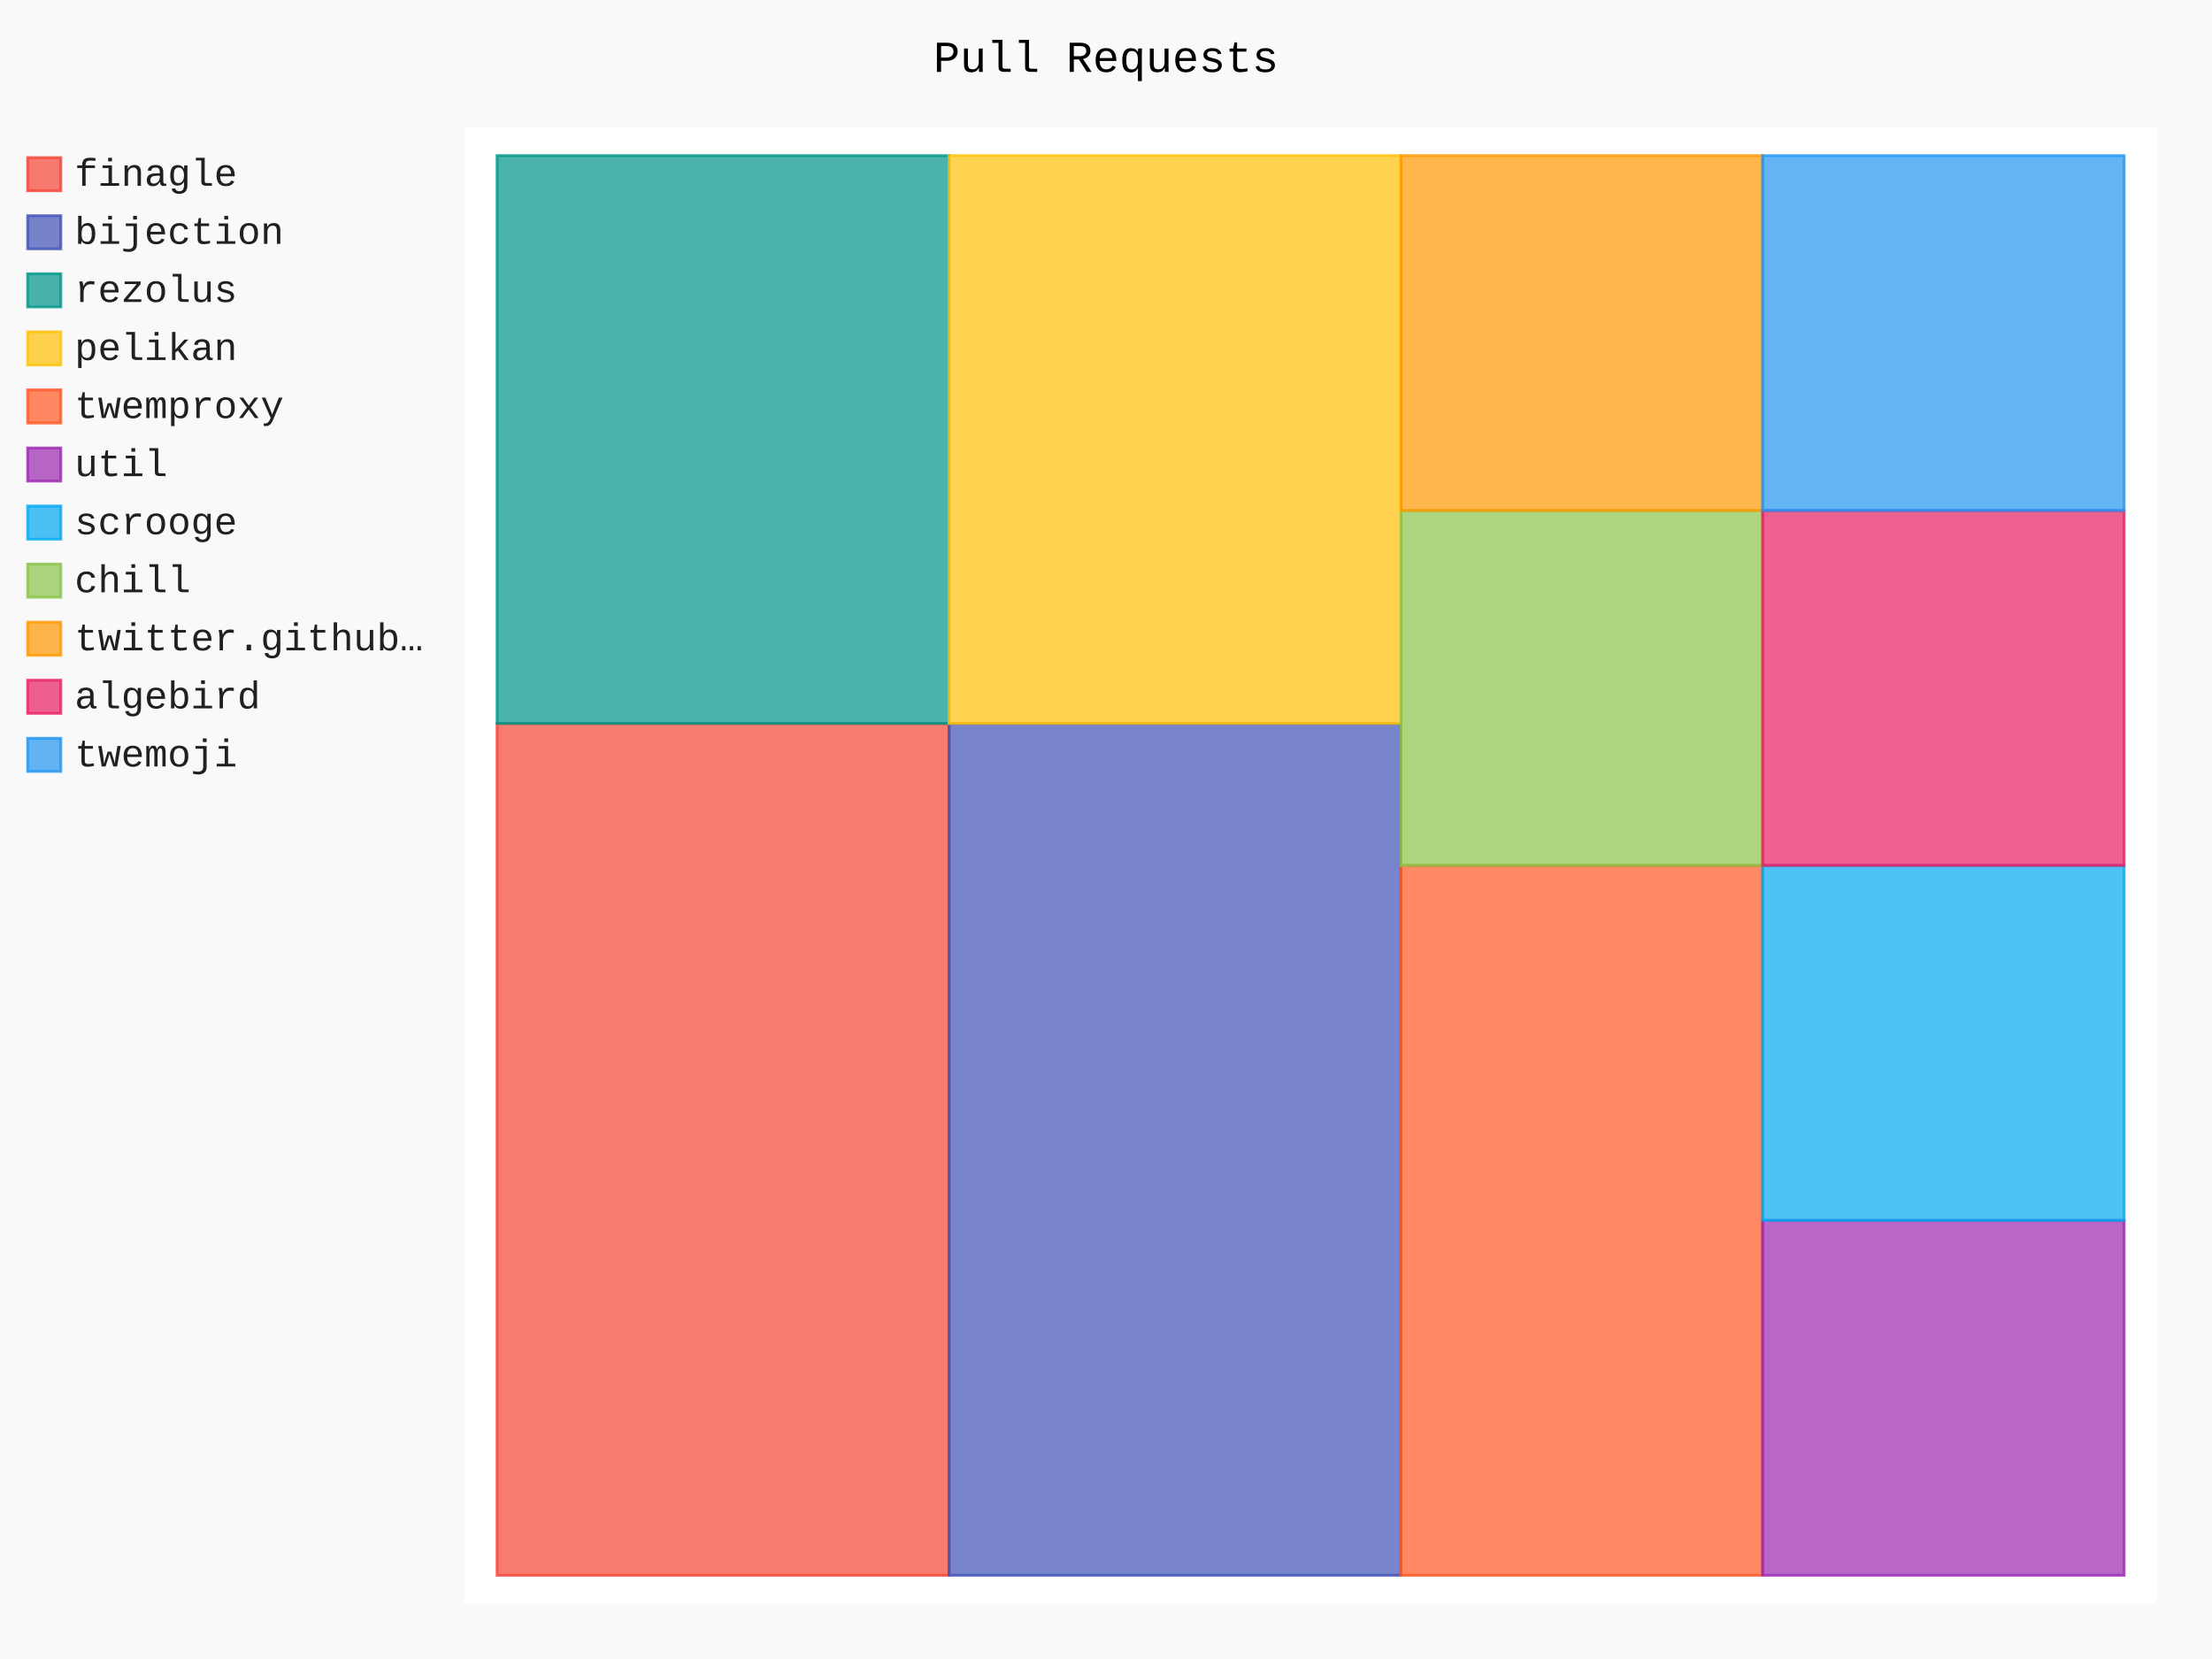
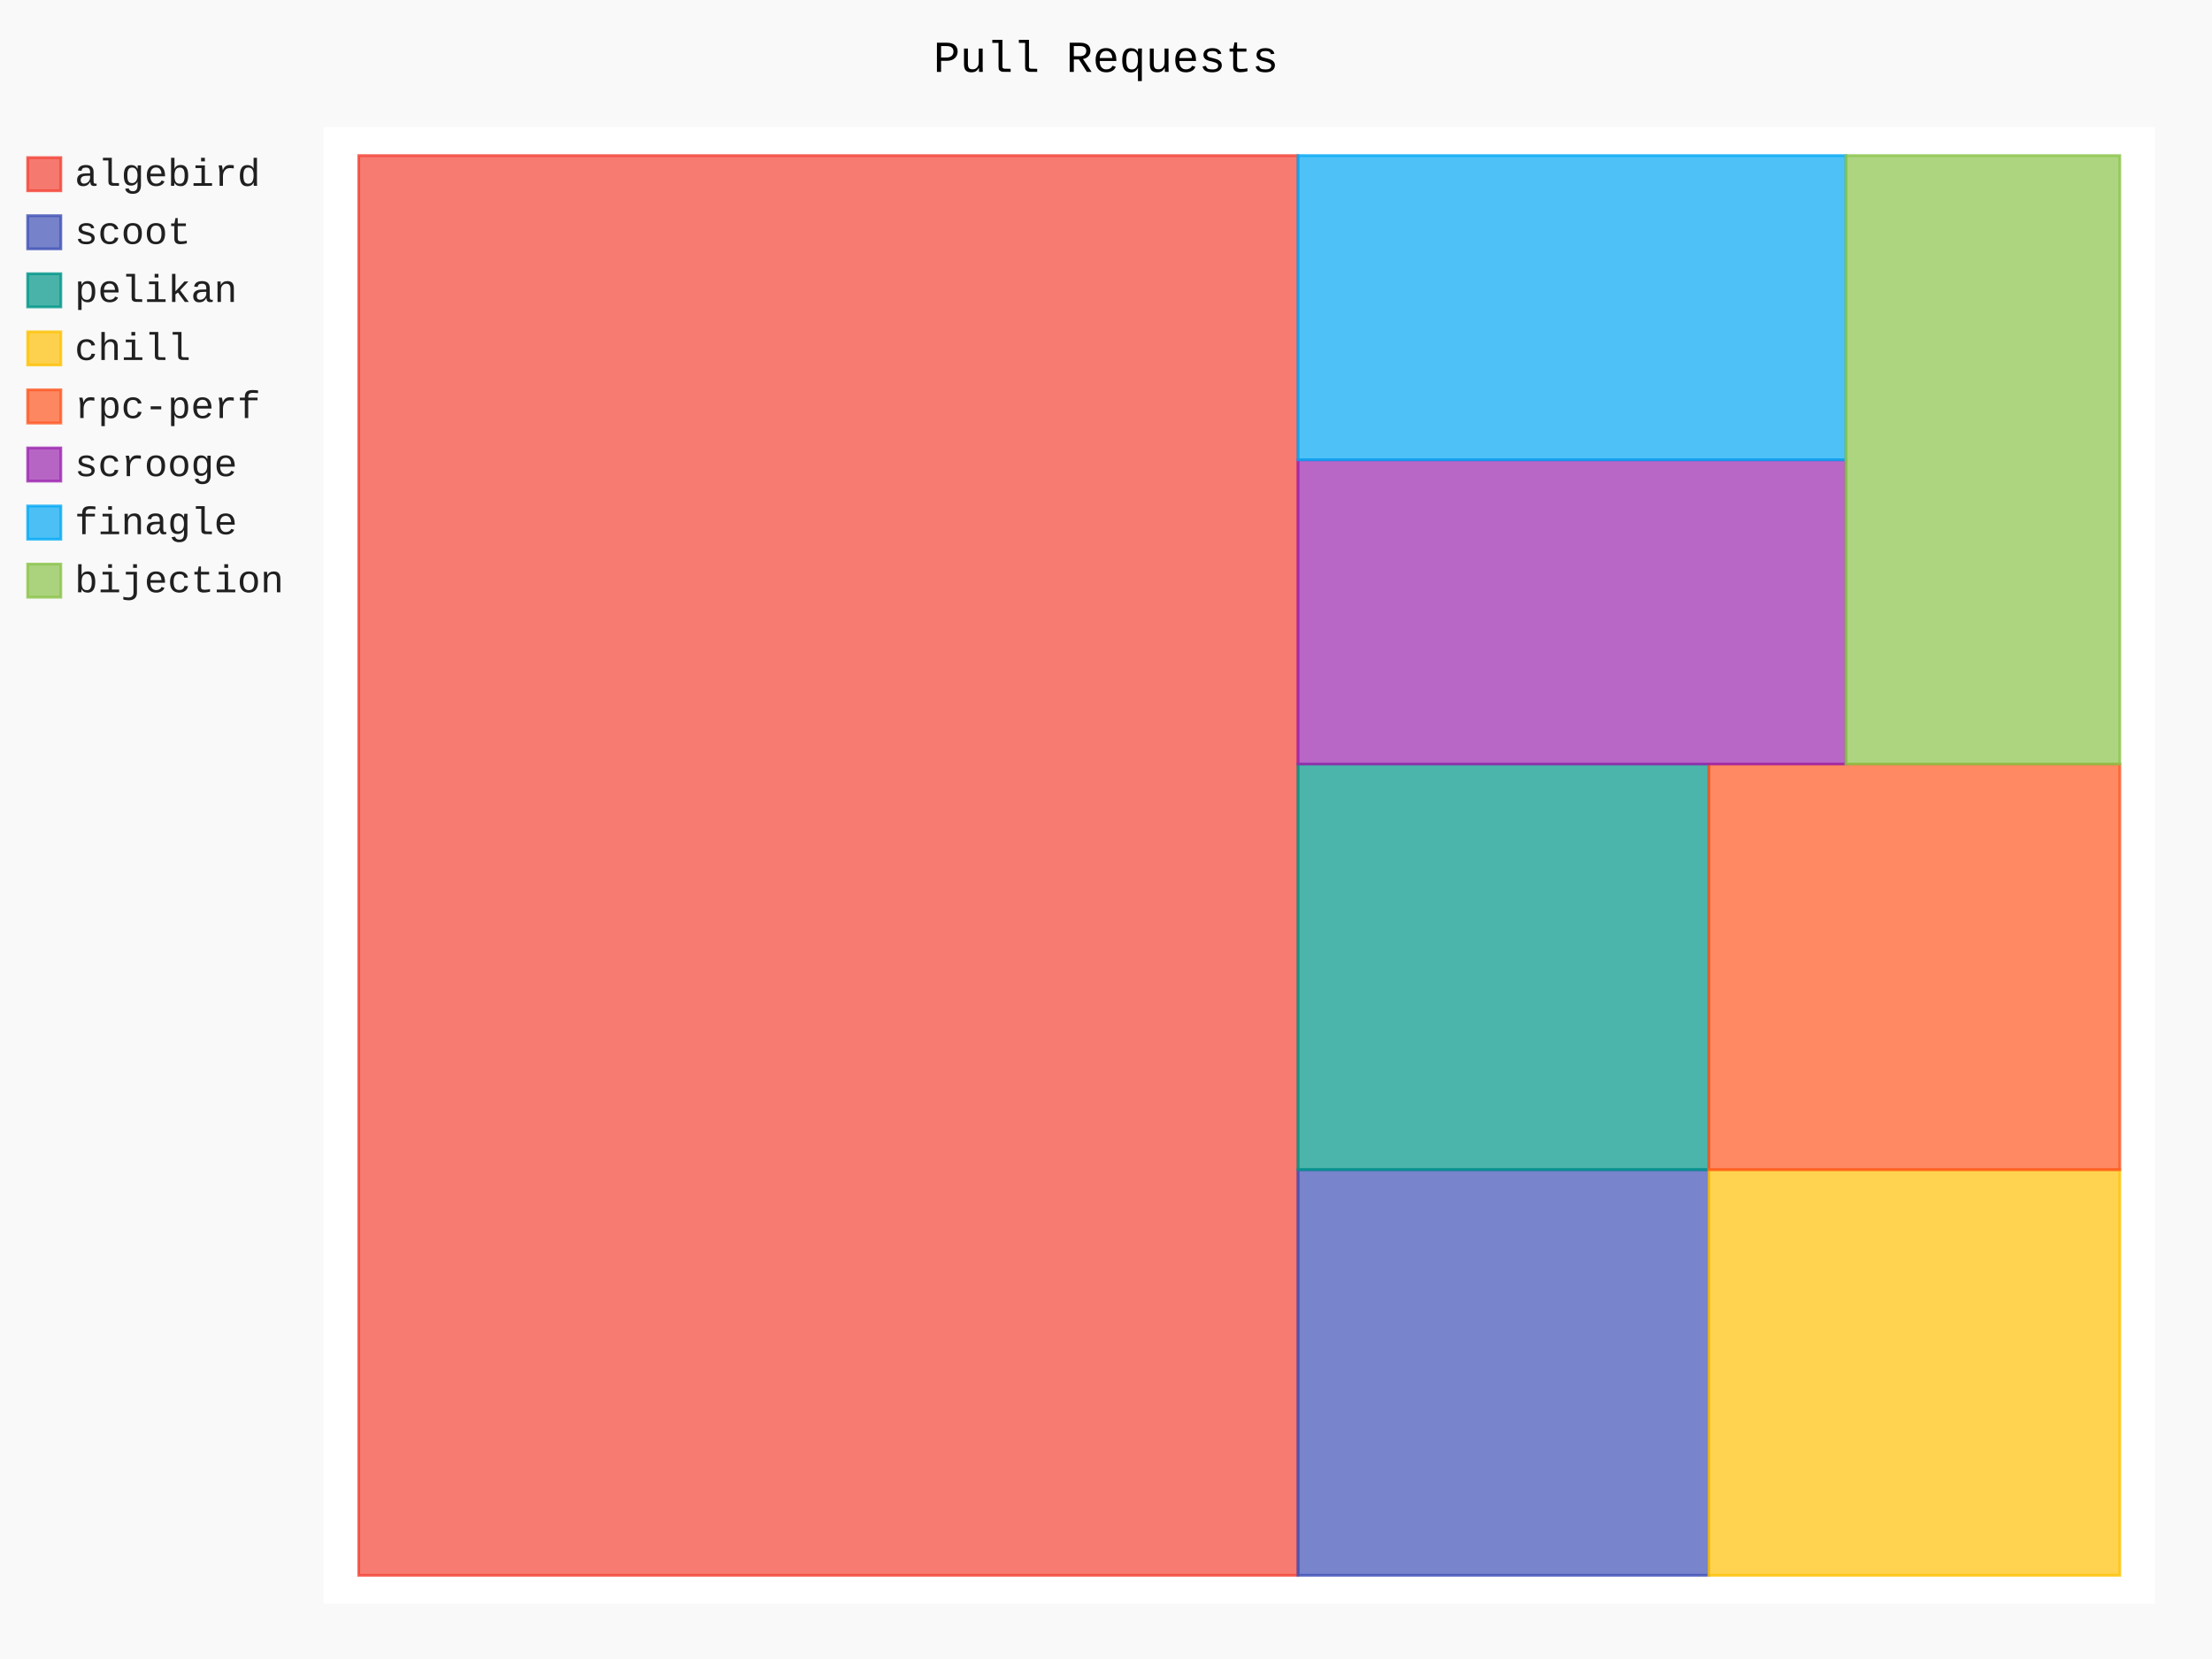
- <svg xmlns="http://www.w3.org/2000/svg" id="chart-94ba4160-e90d-44c0-9982-ff742cf03c05" class="pygal-chart" viewBox="0 0 800 600">
+ <svg xmlns="http://www.w3.org/2000/svg" id="chart-311038b3-b2b3-4fe7-890a-9a54b17d38a8" class="pygal-chart" viewBox="0 0 800 600">
  <defs>
-     <style type="text/css">#chart-94ba4160-e90d-44c0-9982-ff742cf03c05{-webkit-user-select:none;-webkit-font-smoothing:antialiased;font-family:Consolas,"Liberation Mono",Menlo,Courier,monospace}#chart-94ba4160-e90d-44c0-9982-ff742cf03c05 .title{font-family:Consolas,"Liberation Mono",Menlo,Courier,monospace;font-size:16px}#chart-94ba4160-e90d-44c0-9982-ff742cf03c05 .legends .legend text{font-family:Consolas,"Liberation Mono",Menlo,Courier,monospace;font-size:14px}#chart-94ba4160-e90d-44c0-9982-ff742cf03c05 .axis text{font-family:Consolas,"Liberation Mono",Menlo,Courier,monospace;font-size:10px}#chart-94ba4160-e90d-44c0-9982-ff742cf03c05 .axis text.major{font-family:Consolas,"Liberation Mono",Menlo,Courier,monospace;font-size:10px}#chart-94ba4160-e90d-44c0-9982-ff742cf03c05 .text-overlay text.value{font-family:Consolas,"Liberation Mono",Menlo,Courier,monospace;font-size:16px}#chart-94ba4160-e90d-44c0-9982-ff742cf03c05 .text-overlay text.label{font-family:Consolas,"Liberation Mono",Menlo,Courier,monospace;font-size:10px}#chart-94ba4160-e90d-44c0-9982-ff742cf03c05 .tooltip{font-family:Consolas,"Liberation Mono",Menlo,Courier,monospace;font-size:14px}#chart-94ba4160-e90d-44c0-9982-ff742cf03c05 text.no_data{font-family:Consolas,"Liberation Mono",Menlo,Courier,monospace;font-size:64px}
- #chart-94ba4160-e90d-44c0-9982-ff742cf03c05{background-color:rgba(249,249,249,1)}#chart-94ba4160-e90d-44c0-9982-ff742cf03c05 path,#chart-94ba4160-e90d-44c0-9982-ff742cf03c05 line,#chart-94ba4160-e90d-44c0-9982-ff742cf03c05 rect,#chart-94ba4160-e90d-44c0-9982-ff742cf03c05 circle{-webkit-transition:150ms;-moz-transition:150ms;transition:150ms}#chart-94ba4160-e90d-44c0-9982-ff742cf03c05 .graph &gt; .background{fill:rgba(249,249,249,1)}#chart-94ba4160-e90d-44c0-9982-ff742cf03c05 .plot &gt; .background{fill:rgba(255,255,255,1)}#chart-94ba4160-e90d-44c0-9982-ff742cf03c05 .graph{fill:rgba(0,0,0,.87)}#chart-94ba4160-e90d-44c0-9982-ff742cf03c05 text.no_data{fill:rgba(0,0,0,1)}#chart-94ba4160-e90d-44c0-9982-ff742cf03c05 .title{fill:rgba(0,0,0,1)}#chart-94ba4160-e90d-44c0-9982-ff742cf03c05 .legends .legend text{fill:rgba(0,0,0,.87)}#chart-94ba4160-e90d-44c0-9982-ff742cf03c05 .legends .legend:hover text{fill:rgba(0,0,0,1)}#chart-94ba4160-e90d-44c0-9982-ff742cf03c05 .axis .line{stroke:rgba(0,0,0,1)}#chart-94ba4160-e90d-44c0-9982-ff742cf03c05 .axis .guide.line{stroke:rgba(0,0,0,.54)}#chart-94ba4160-e90d-44c0-9982-ff742cf03c05 .axis .major.line{stroke:rgba(0,0,0,.87)}#chart-94ba4160-e90d-44c0-9982-ff742cf03c05 .axis text.major{fill:rgba(0,0,0,1)}#chart-94ba4160-e90d-44c0-9982-ff742cf03c05 .axis.y .guides:hover .guide.line,#chart-94ba4160-e90d-44c0-9982-ff742cf03c05 .line-graph .axis.x .guides:hover .guide.line,#chart-94ba4160-e90d-44c0-9982-ff742cf03c05 .stackedline-graph .axis.x .guides:hover .guide.line,#chart-94ba4160-e90d-44c0-9982-ff742cf03c05 .xy-graph .axis.x .guides:hover .guide.line{stroke:rgba(0,0,0,1)}#chart-94ba4160-e90d-44c0-9982-ff742cf03c05 .axis .guides:hover text{fill:rgba(0,0,0,1)}#chart-94ba4160-e90d-44c0-9982-ff742cf03c05 .reactive{fill-opacity:.7;stroke-opacity:.8}#chart-94ba4160-e90d-44c0-9982-ff742cf03c05 .ci{stroke:rgba(0,0,0,.87)}#chart-94ba4160-e90d-44c0-9982-ff742cf03c05 .reactive.active,#chart-94ba4160-e90d-44c0-9982-ff742cf03c05 .active .reactive{fill-opacity:.8;stroke-opacity:.9;stroke-width:4}#chart-94ba4160-e90d-44c0-9982-ff742cf03c05 .ci .reactive.active{stroke-width:1.5}#chart-94ba4160-e90d-44c0-9982-ff742cf03c05 .series text{fill:rgba(0,0,0,1)}#chart-94ba4160-e90d-44c0-9982-ff742cf03c05 .tooltip rect{fill:rgba(255,255,255,1);stroke:rgba(0,0,0,1);-webkit-transition:opacity 150ms;-moz-transition:opacity 150ms;transition:opacity 150ms}#chart-94ba4160-e90d-44c0-9982-ff742cf03c05 .tooltip .label{fill:rgba(0,0,0,.87)}#chart-94ba4160-e90d-44c0-9982-ff742cf03c05 .tooltip .label{fill:rgba(0,0,0,.87)}#chart-94ba4160-e90d-44c0-9982-ff742cf03c05 .tooltip .legend{font-size:.8em;fill:rgba(0,0,0,.54)}#chart-94ba4160-e90d-44c0-9982-ff742cf03c05 .tooltip .x_label{font-size:.6em;fill:rgba(0,0,0,1)}#chart-94ba4160-e90d-44c0-9982-ff742cf03c05 .tooltip .xlink{font-size:.5em;text-decoration:underline}#chart-94ba4160-e90d-44c0-9982-ff742cf03c05 .tooltip .value{font-size:1.5em}#chart-94ba4160-e90d-44c0-9982-ff742cf03c05 .bound{font-size:.5em}#chart-94ba4160-e90d-44c0-9982-ff742cf03c05 .max-value{font-size:.75em;fill:rgba(0,0,0,.54)}#chart-94ba4160-e90d-44c0-9982-ff742cf03c05 .map-element{fill:rgba(255,255,255,1);stroke:rgba(0,0,0,.54) !important}#chart-94ba4160-e90d-44c0-9982-ff742cf03c05 .map-element .reactive{fill-opacity:inherit;stroke-opacity:inherit}#chart-94ba4160-e90d-44c0-9982-ff742cf03c05 .color-0,#chart-94ba4160-e90d-44c0-9982-ff742cf03c05 .color-0 a:visited{stroke:#F44336;fill:#F44336}#chart-94ba4160-e90d-44c0-9982-ff742cf03c05 .color-1,#chart-94ba4160-e90d-44c0-9982-ff742cf03c05 .color-1 a:visited{stroke:#3F51B5;fill:#3F51B5}#chart-94ba4160-e90d-44c0-9982-ff742cf03c05 .color-2,#chart-94ba4160-e90d-44c0-9982-ff742cf03c05 .color-2 a:visited{stroke:#009688;fill:#009688}#chart-94ba4160-e90d-44c0-9982-ff742cf03c05 .color-3,#chart-94ba4160-e90d-44c0-9982-ff742cf03c05 .color-3 a:visited{stroke:#FFC107;fill:#FFC107}#chart-94ba4160-e90d-44c0-9982-ff742cf03c05 .color-4,#chart-94ba4160-e90d-44c0-9982-ff742cf03c05 .color-4 a:visited{stroke:#FF5722;fill:#FF5722}#chart-94ba4160-e90d-44c0-9982-ff742cf03c05 .color-5,#chart-94ba4160-e90d-44c0-9982-ff742cf03c05 .color-5 a:visited{stroke:#9C27B0;fill:#9C27B0}#chart-94ba4160-e90d-44c0-9982-ff742cf03c05 .color-6,#chart-94ba4160-e90d-44c0-9982-ff742cf03c05 .color-6 a:visited{stroke:#03A9F4;fill:#03A9F4}#chart-94ba4160-e90d-44c0-9982-ff742cf03c05 .color-7,#chart-94ba4160-e90d-44c0-9982-ff742cf03c05 .color-7 a:visited{stroke:#8BC34A;fill:#8BC34A}#chart-94ba4160-e90d-44c0-9982-ff742cf03c05 .color-8,#chart-94ba4160-e90d-44c0-9982-ff742cf03c05 .color-8 a:visited{stroke:#FF9800;fill:#FF9800}#chart-94ba4160-e90d-44c0-9982-ff742cf03c05 .color-9,#chart-94ba4160-e90d-44c0-9982-ff742cf03c05 .color-9 a:visited{stroke:#E91E63;fill:#E91E63}#chart-94ba4160-e90d-44c0-9982-ff742cf03c05 .color-10,#chart-94ba4160-e90d-44c0-9982-ff742cf03c05 .color-10 a:visited{stroke:#2196F3;fill:#2196F3}#chart-94ba4160-e90d-44c0-9982-ff742cf03c05 .text-overlay .color-0 text{fill:black}#chart-94ba4160-e90d-44c0-9982-ff742cf03c05 .text-overlay .color-1 text{fill:black}#chart-94ba4160-e90d-44c0-9982-ff742cf03c05 .text-overlay .color-2 text{fill:black}#chart-94ba4160-e90d-44c0-9982-ff742cf03c05 .text-overlay .color-3 text{fill:black}#chart-94ba4160-e90d-44c0-9982-ff742cf03c05 .text-overlay .color-4 text{fill:black}#chart-94ba4160-e90d-44c0-9982-ff742cf03c05 .text-overlay .color-5 text{fill:black}#chart-94ba4160-e90d-44c0-9982-ff742cf03c05 .text-overlay .color-6 text{fill:black}#chart-94ba4160-e90d-44c0-9982-ff742cf03c05 .text-overlay .color-7 text{fill:black}#chart-94ba4160-e90d-44c0-9982-ff742cf03c05 .text-overlay .color-8 text{fill:black}#chart-94ba4160-e90d-44c0-9982-ff742cf03c05 .text-overlay .color-9 text{fill:black}#chart-94ba4160-e90d-44c0-9982-ff742cf03c05 .text-overlay .color-10 text{fill:black}
- #chart-94ba4160-e90d-44c0-9982-ff742cf03c05 text.no_data{text-anchor:middle}#chart-94ba4160-e90d-44c0-9982-ff742cf03c05 .guide.line{fill:none}#chart-94ba4160-e90d-44c0-9982-ff742cf03c05 .centered{text-anchor:middle}#chart-94ba4160-e90d-44c0-9982-ff742cf03c05 .title{text-anchor:middle}#chart-94ba4160-e90d-44c0-9982-ff742cf03c05 .legends .legend text{fill-opacity:1}#chart-94ba4160-e90d-44c0-9982-ff742cf03c05 .axis.x text{text-anchor:middle}#chart-94ba4160-e90d-44c0-9982-ff742cf03c05 .axis.x:not(.web) text[transform]{text-anchor:start}#chart-94ba4160-e90d-44c0-9982-ff742cf03c05 .axis.x:not(.web) text[transform].backwards{text-anchor:end}#chart-94ba4160-e90d-44c0-9982-ff742cf03c05 .axis.y text{text-anchor:end}#chart-94ba4160-e90d-44c0-9982-ff742cf03c05 .axis.y text[transform].backwards{text-anchor:start}#chart-94ba4160-e90d-44c0-9982-ff742cf03c05 .axis.y2 text{text-anchor:start}#chart-94ba4160-e90d-44c0-9982-ff742cf03c05 .axis.y2 text[transform].backwards{text-anchor:end}#chart-94ba4160-e90d-44c0-9982-ff742cf03c05 .axis .guide.line{stroke-dasharray:4,4}#chart-94ba4160-e90d-44c0-9982-ff742cf03c05 .axis .major.guide.line{stroke-dasharray:6,6}#chart-94ba4160-e90d-44c0-9982-ff742cf03c05 .horizontal .axis.y .guide.line,#chart-94ba4160-e90d-44c0-9982-ff742cf03c05 .horizontal .axis.y2 .guide.line,#chart-94ba4160-e90d-44c0-9982-ff742cf03c05 .vertical .axis.x .guide.line{opacity:0}#chart-94ba4160-e90d-44c0-9982-ff742cf03c05 .horizontal .axis.always_show .guide.line,#chart-94ba4160-e90d-44c0-9982-ff742cf03c05 .vertical .axis.always_show .guide.line{opacity:1 !important}#chart-94ba4160-e90d-44c0-9982-ff742cf03c05 .axis.y .guides:hover .guide.line,#chart-94ba4160-e90d-44c0-9982-ff742cf03c05 .axis.y2 .guides:hover .guide.line,#chart-94ba4160-e90d-44c0-9982-ff742cf03c05 .axis.x .guides:hover .guide.line{opacity:1}#chart-94ba4160-e90d-44c0-9982-ff742cf03c05 .axis .guides:hover text{opacity:1}#chart-94ba4160-e90d-44c0-9982-ff742cf03c05 .nofill{fill:none}#chart-94ba4160-e90d-44c0-9982-ff742cf03c05 .subtle-fill{fill-opacity:.2}#chart-94ba4160-e90d-44c0-9982-ff742cf03c05 .dot{stroke-width:1px;fill-opacity:1}#chart-94ba4160-e90d-44c0-9982-ff742cf03c05 .dot.active{stroke-width:5px}#chart-94ba4160-e90d-44c0-9982-ff742cf03c05 .dot.negative{fill:transparent}#chart-94ba4160-e90d-44c0-9982-ff742cf03c05 text,#chart-94ba4160-e90d-44c0-9982-ff742cf03c05 tspan{stroke:none !important}#chart-94ba4160-e90d-44c0-9982-ff742cf03c05 .series text.active{opacity:1}#chart-94ba4160-e90d-44c0-9982-ff742cf03c05 .tooltip rect{fill-opacity:.95;stroke-width:.5}#chart-94ba4160-e90d-44c0-9982-ff742cf03c05 .tooltip text{fill-opacity:1}#chart-94ba4160-e90d-44c0-9982-ff742cf03c05 .showable{visibility:hidden}#chart-94ba4160-e90d-44c0-9982-ff742cf03c05 .showable.shown{visibility:visible}#chart-94ba4160-e90d-44c0-9982-ff742cf03c05 .gauge-background{fill:rgba(229,229,229,1);stroke:none}#chart-94ba4160-e90d-44c0-9982-ff742cf03c05 .bg-lines{stroke:rgba(249,249,249,1);stroke-width:2px}</style>
+     <style type="text/css">#chart-311038b3-b2b3-4fe7-890a-9a54b17d38a8{-webkit-user-select:none;-webkit-font-smoothing:antialiased;font-family:Consolas,"Liberation Mono",Menlo,Courier,monospace}#chart-311038b3-b2b3-4fe7-890a-9a54b17d38a8 .title{font-family:Consolas,"Liberation Mono",Menlo,Courier,monospace;font-size:16px}#chart-311038b3-b2b3-4fe7-890a-9a54b17d38a8 .legends .legend text{font-family:Consolas,"Liberation Mono",Menlo,Courier,monospace;font-size:14px}#chart-311038b3-b2b3-4fe7-890a-9a54b17d38a8 .axis text{font-family:Consolas,"Liberation Mono",Menlo,Courier,monospace;font-size:10px}#chart-311038b3-b2b3-4fe7-890a-9a54b17d38a8 .axis text.major{font-family:Consolas,"Liberation Mono",Menlo,Courier,monospace;font-size:10px}#chart-311038b3-b2b3-4fe7-890a-9a54b17d38a8 .text-overlay text.value{font-family:Consolas,"Liberation Mono",Menlo,Courier,monospace;font-size:16px}#chart-311038b3-b2b3-4fe7-890a-9a54b17d38a8 .text-overlay text.label{font-family:Consolas,"Liberation Mono",Menlo,Courier,monospace;font-size:10px}#chart-311038b3-b2b3-4fe7-890a-9a54b17d38a8 .tooltip{font-family:Consolas,"Liberation Mono",Menlo,Courier,monospace;font-size:14px}#chart-311038b3-b2b3-4fe7-890a-9a54b17d38a8 text.no_data{font-family:Consolas,"Liberation Mono",Menlo,Courier,monospace;font-size:64px}
+ #chart-311038b3-b2b3-4fe7-890a-9a54b17d38a8{background-color:rgba(249,249,249,1)}#chart-311038b3-b2b3-4fe7-890a-9a54b17d38a8 path,#chart-311038b3-b2b3-4fe7-890a-9a54b17d38a8 line,#chart-311038b3-b2b3-4fe7-890a-9a54b17d38a8 rect,#chart-311038b3-b2b3-4fe7-890a-9a54b17d38a8 circle{-webkit-transition:150ms;-moz-transition:150ms;transition:150ms}#chart-311038b3-b2b3-4fe7-890a-9a54b17d38a8 .graph &gt; .background{fill:rgba(249,249,249,1)}#chart-311038b3-b2b3-4fe7-890a-9a54b17d38a8 .plot &gt; .background{fill:rgba(255,255,255,1)}#chart-311038b3-b2b3-4fe7-890a-9a54b17d38a8 .graph{fill:rgba(0,0,0,.87)}#chart-311038b3-b2b3-4fe7-890a-9a54b17d38a8 text.no_data{fill:rgba(0,0,0,1)}#chart-311038b3-b2b3-4fe7-890a-9a54b17d38a8 .title{fill:rgba(0,0,0,1)}#chart-311038b3-b2b3-4fe7-890a-9a54b17d38a8 .legends .legend text{fill:rgba(0,0,0,.87)}#chart-311038b3-b2b3-4fe7-890a-9a54b17d38a8 .legends .legend:hover text{fill:rgba(0,0,0,1)}#chart-311038b3-b2b3-4fe7-890a-9a54b17d38a8 .axis .line{stroke:rgba(0,0,0,1)}#chart-311038b3-b2b3-4fe7-890a-9a54b17d38a8 .axis .guide.line{stroke:rgba(0,0,0,.54)}#chart-311038b3-b2b3-4fe7-890a-9a54b17d38a8 .axis .major.line{stroke:rgba(0,0,0,.87)}#chart-311038b3-b2b3-4fe7-890a-9a54b17d38a8 .axis text.major{fill:rgba(0,0,0,1)}#chart-311038b3-b2b3-4fe7-890a-9a54b17d38a8 .axis.y .guides:hover .guide.line,#chart-311038b3-b2b3-4fe7-890a-9a54b17d38a8 .line-graph .axis.x .guides:hover .guide.line,#chart-311038b3-b2b3-4fe7-890a-9a54b17d38a8 .stackedline-graph .axis.x .guides:hover .guide.line,#chart-311038b3-b2b3-4fe7-890a-9a54b17d38a8 .xy-graph .axis.x .guides:hover .guide.line{stroke:rgba(0,0,0,1)}#chart-311038b3-b2b3-4fe7-890a-9a54b17d38a8 .axis .guides:hover text{fill:rgba(0,0,0,1)}#chart-311038b3-b2b3-4fe7-890a-9a54b17d38a8 .reactive{fill-opacity:.7;stroke-opacity:.8}#chart-311038b3-b2b3-4fe7-890a-9a54b17d38a8 .ci{stroke:rgba(0,0,0,.87)}#chart-311038b3-b2b3-4fe7-890a-9a54b17d38a8 .reactive.active,#chart-311038b3-b2b3-4fe7-890a-9a54b17d38a8 .active .reactive{fill-opacity:.8;stroke-opacity:.9;stroke-width:4}#chart-311038b3-b2b3-4fe7-890a-9a54b17d38a8 .ci .reactive.active{stroke-width:1.5}#chart-311038b3-b2b3-4fe7-890a-9a54b17d38a8 .series text{fill:rgba(0,0,0,1)}#chart-311038b3-b2b3-4fe7-890a-9a54b17d38a8 .tooltip rect{fill:rgba(255,255,255,1);stroke:rgba(0,0,0,1);-webkit-transition:opacity 150ms;-moz-transition:opacity 150ms;transition:opacity 150ms}#chart-311038b3-b2b3-4fe7-890a-9a54b17d38a8 .tooltip .label{fill:rgba(0,0,0,.87)}#chart-311038b3-b2b3-4fe7-890a-9a54b17d38a8 .tooltip .label{fill:rgba(0,0,0,.87)}#chart-311038b3-b2b3-4fe7-890a-9a54b17d38a8 .tooltip .legend{font-size:.8em;fill:rgba(0,0,0,.54)}#chart-311038b3-b2b3-4fe7-890a-9a54b17d38a8 .tooltip .x_label{font-size:.6em;fill:rgba(0,0,0,1)}#chart-311038b3-b2b3-4fe7-890a-9a54b17d38a8 .tooltip .xlink{font-size:.5em;text-decoration:underline}#chart-311038b3-b2b3-4fe7-890a-9a54b17d38a8 .tooltip .value{font-size:1.5em}#chart-311038b3-b2b3-4fe7-890a-9a54b17d38a8 .bound{font-size:.5em}#chart-311038b3-b2b3-4fe7-890a-9a54b17d38a8 .max-value{font-size:.75em;fill:rgba(0,0,0,.54)}#chart-311038b3-b2b3-4fe7-890a-9a54b17d38a8 .map-element{fill:rgba(255,255,255,1);stroke:rgba(0,0,0,.54) !important}#chart-311038b3-b2b3-4fe7-890a-9a54b17d38a8 .map-element .reactive{fill-opacity:inherit;stroke-opacity:inherit}#chart-311038b3-b2b3-4fe7-890a-9a54b17d38a8 .color-0,#chart-311038b3-b2b3-4fe7-890a-9a54b17d38a8 .color-0 a:visited{stroke:#F44336;fill:#F44336}#chart-311038b3-b2b3-4fe7-890a-9a54b17d38a8 .color-1,#chart-311038b3-b2b3-4fe7-890a-9a54b17d38a8 .color-1 a:visited{stroke:#3F51B5;fill:#3F51B5}#chart-311038b3-b2b3-4fe7-890a-9a54b17d38a8 .color-2,#chart-311038b3-b2b3-4fe7-890a-9a54b17d38a8 .color-2 a:visited{stroke:#009688;fill:#009688}#chart-311038b3-b2b3-4fe7-890a-9a54b17d38a8 .color-3,#chart-311038b3-b2b3-4fe7-890a-9a54b17d38a8 .color-3 a:visited{stroke:#FFC107;fill:#FFC107}#chart-311038b3-b2b3-4fe7-890a-9a54b17d38a8 .color-4,#chart-311038b3-b2b3-4fe7-890a-9a54b17d38a8 .color-4 a:visited{stroke:#FF5722;fill:#FF5722}#chart-311038b3-b2b3-4fe7-890a-9a54b17d38a8 .color-5,#chart-311038b3-b2b3-4fe7-890a-9a54b17d38a8 .color-5 a:visited{stroke:#9C27B0;fill:#9C27B0}#chart-311038b3-b2b3-4fe7-890a-9a54b17d38a8 .color-6,#chart-311038b3-b2b3-4fe7-890a-9a54b17d38a8 .color-6 a:visited{stroke:#03A9F4;fill:#03A9F4}#chart-311038b3-b2b3-4fe7-890a-9a54b17d38a8 .color-7,#chart-311038b3-b2b3-4fe7-890a-9a54b17d38a8 .color-7 a:visited{stroke:#8BC34A;fill:#8BC34A}#chart-311038b3-b2b3-4fe7-890a-9a54b17d38a8 .text-overlay .color-0 text{fill:black}#chart-311038b3-b2b3-4fe7-890a-9a54b17d38a8 .text-overlay .color-1 text{fill:black}#chart-311038b3-b2b3-4fe7-890a-9a54b17d38a8 .text-overlay .color-2 text{fill:black}#chart-311038b3-b2b3-4fe7-890a-9a54b17d38a8 .text-overlay .color-3 text{fill:black}#chart-311038b3-b2b3-4fe7-890a-9a54b17d38a8 .text-overlay .color-4 text{fill:black}#chart-311038b3-b2b3-4fe7-890a-9a54b17d38a8 .text-overlay .color-5 text{fill:black}#chart-311038b3-b2b3-4fe7-890a-9a54b17d38a8 .text-overlay .color-6 text{fill:black}#chart-311038b3-b2b3-4fe7-890a-9a54b17d38a8 .text-overlay .color-7 text{fill:black}
+ #chart-311038b3-b2b3-4fe7-890a-9a54b17d38a8 text.no_data{text-anchor:middle}#chart-311038b3-b2b3-4fe7-890a-9a54b17d38a8 .guide.line{fill:none}#chart-311038b3-b2b3-4fe7-890a-9a54b17d38a8 .centered{text-anchor:middle}#chart-311038b3-b2b3-4fe7-890a-9a54b17d38a8 .title{text-anchor:middle}#chart-311038b3-b2b3-4fe7-890a-9a54b17d38a8 .legends .legend text{fill-opacity:1}#chart-311038b3-b2b3-4fe7-890a-9a54b17d38a8 .axis.x text{text-anchor:middle}#chart-311038b3-b2b3-4fe7-890a-9a54b17d38a8 .axis.x:not(.web) text[transform]{text-anchor:start}#chart-311038b3-b2b3-4fe7-890a-9a54b17d38a8 .axis.x:not(.web) text[transform].backwards{text-anchor:end}#chart-311038b3-b2b3-4fe7-890a-9a54b17d38a8 .axis.y text{text-anchor:end}#chart-311038b3-b2b3-4fe7-890a-9a54b17d38a8 .axis.y text[transform].backwards{text-anchor:start}#chart-311038b3-b2b3-4fe7-890a-9a54b17d38a8 .axis.y2 text{text-anchor:start}#chart-311038b3-b2b3-4fe7-890a-9a54b17d38a8 .axis.y2 text[transform].backwards{text-anchor:end}#chart-311038b3-b2b3-4fe7-890a-9a54b17d38a8 .axis .guide.line{stroke-dasharray:4,4}#chart-311038b3-b2b3-4fe7-890a-9a54b17d38a8 .axis .major.guide.line{stroke-dasharray:6,6}#chart-311038b3-b2b3-4fe7-890a-9a54b17d38a8 .horizontal .axis.y .guide.line,#chart-311038b3-b2b3-4fe7-890a-9a54b17d38a8 .horizontal .axis.y2 .guide.line,#chart-311038b3-b2b3-4fe7-890a-9a54b17d38a8 .vertical .axis.x .guide.line{opacity:0}#chart-311038b3-b2b3-4fe7-890a-9a54b17d38a8 .horizontal .axis.always_show .guide.line,#chart-311038b3-b2b3-4fe7-890a-9a54b17d38a8 .vertical .axis.always_show .guide.line{opacity:1 !important}#chart-311038b3-b2b3-4fe7-890a-9a54b17d38a8 .axis.y .guides:hover .guide.line,#chart-311038b3-b2b3-4fe7-890a-9a54b17d38a8 .axis.y2 .guides:hover .guide.line,#chart-311038b3-b2b3-4fe7-890a-9a54b17d38a8 .axis.x .guides:hover .guide.line{opacity:1}#chart-311038b3-b2b3-4fe7-890a-9a54b17d38a8 .axis .guides:hover text{opacity:1}#chart-311038b3-b2b3-4fe7-890a-9a54b17d38a8 .nofill{fill:none}#chart-311038b3-b2b3-4fe7-890a-9a54b17d38a8 .subtle-fill{fill-opacity:.2}#chart-311038b3-b2b3-4fe7-890a-9a54b17d38a8 .dot{stroke-width:1px;fill-opacity:1}#chart-311038b3-b2b3-4fe7-890a-9a54b17d38a8 .dot.active{stroke-width:5px}#chart-311038b3-b2b3-4fe7-890a-9a54b17d38a8 .dot.negative{fill:transparent}#chart-311038b3-b2b3-4fe7-890a-9a54b17d38a8 text,#chart-311038b3-b2b3-4fe7-890a-9a54b17d38a8 tspan{stroke:none !important}#chart-311038b3-b2b3-4fe7-890a-9a54b17d38a8 .series text.active{opacity:1}#chart-311038b3-b2b3-4fe7-890a-9a54b17d38a8 .tooltip rect{fill-opacity:.95;stroke-width:.5}#chart-311038b3-b2b3-4fe7-890a-9a54b17d38a8 .tooltip text{fill-opacity:1}#chart-311038b3-b2b3-4fe7-890a-9a54b17d38a8 .showable{visibility:hidden}#chart-311038b3-b2b3-4fe7-890a-9a54b17d38a8 .showable.shown{visibility:visible}#chart-311038b3-b2b3-4fe7-890a-9a54b17d38a8 .gauge-background{fill:rgba(229,229,229,1);stroke:none}#chart-311038b3-b2b3-4fe7-890a-9a54b17d38a8 .bg-lines{stroke:rgba(249,249,249,1);stroke-width:2px}</style>
  </defs>
  <g class="graph treemap-graph vertical">
    <rect x="0" y="0" width="800" height="600" class="background" />
-     <g transform="translate(168, 46)" class="plot">
-       <rect x="0" y="0" width="612.0" height="534" class="background" />
+     <g transform="translate(117, 46)" class="plot">
+       <rect x="0" y="0" width="662.4" height="534" class="background" />
      <g class="series serie-0 color-0">
        <g class="rects">
          <g class="rect">
-             <rect x="11.769" y="215.654" width="163.462" height="308.077" class="rect reactive tooltip-trigger" />
+             <rect x="12.738" y="10.269" width="339.692" height="513.462" class="rect reactive tooltip-trigger" />
          </g>
        </g>
      </g>
      <g class="series serie-1 color-1">
        <g class="rects">
          <g class="rect">
-             <rect x="175.231" y="215.654" width="163.462" height="308.077" class="rect reactive tooltip-trigger" />
+             <rect x="352.431" y="377.027" width="148.615" height="146.703" class="rect reactive tooltip-trigger" />
          </g>
        </g>
      </g>
      <g class="series serie-2 color-2">
        <g class="rects">
          <g class="rect">
-             <rect x="11.769" y="10.269" width="163.462" height="205.385" class="rect reactive tooltip-trigger" />
+             <rect x="352.431" y="230.324" width="148.615" height="146.703" class="rect reactive tooltip-trigger" />
          </g>
        </g>
      </g>
      <g class="series serie-3 color-3">
        <g class="rects">
          <g class="rect">
-             <rect x="175.231" y="10.269" width="163.462" height="205.385" class="rect reactive tooltip-trigger" />
+             <rect x="501.046" y="377.027" width="148.615" height="146.703" class="rect reactive tooltip-trigger" />
          </g>
        </g>
      </g>
      <g class="series serie-4 color-4">
        <g class="rects">
          <g class="rect">
-             <rect x="338.692" y="267.0" width="130.769" height="256.731" class="rect reactive tooltip-trigger" />
+             <rect x="501.046" y="230.324" width="148.615" height="146.703" class="rect reactive tooltip-trigger" />
          </g>
        </g>
      </g>
      <g class="series serie-5 color-5">
        <g class="rects">
          <g class="rect">
-             <rect x="469.462" y="395.365" width="130.769" height="128.365" class="rect reactive tooltip-trigger" />
+             <rect x="352.431" y="120.297" width="198.154" height="110.027" class="rect reactive tooltip-trigger" />
          </g>
        </g>
      </g>
      <g class="series serie-6 color-6">
        <g class="rects">
          <g class="rect">
-             <rect x="469.462" y="267.0" width="130.769" height="128.365" class="rect reactive tooltip-trigger" />
+             <rect x="352.431" y="10.269" width="198.154" height="110.027" class="rect reactive tooltip-trigger" />
          </g>
        </g>
      </g>
      <g class="series serie-7 color-7">
        <g class="rects">
          <g class="rect">
-             <rect x="338.692" y="138.635" width="130.769" height="128.365" class="rect reactive tooltip-trigger" />
-           </g>
-         </g>
-       </g>
-       <g class="series serie-8 color-8">
-         <g class="rects">
-           <g class="rect">
-             <rect x="338.692" y="10.269" width="130.769" height="128.365" class="rect reactive tooltip-trigger" />
-           </g>
-         </g>
-       </g>
-       <g class="series serie-9 color-9">
-         <g class="rects">
-           <g class="rect">
-             <rect x="469.462" y="138.635" width="130.769" height="128.365" class="rect reactive tooltip-trigger" />
-           </g>
-         </g>
-       </g>
-       <g class="series serie-10 color-10">
-         <g class="rects">
-           <g class="rect">
-             <rect x="469.462" y="10.269" width="130.769" height="128.365" class="rect reactive tooltip-trigger" />
+             <rect x="550.585" y="10.269" width="99.077" height="220.055" class="rect reactive tooltip-trigger" />
          </g>
        </g>
      </g>
    </g>
    <g class="titles">
      <text x="400.0" y="26" class="title plot_title">Pull Requests</text>
    </g>
-     <g transform="translate(168, 46)" class="plot overlay">
+     <g transform="translate(117, 46)" class="plot overlay">
      <g class="series serie-0 color-0" />
      <g class="series serie-1 color-1" />
      <g class="series serie-2 color-2" />
      <g class="series serie-3 color-3" />
      <g class="series serie-4 color-4" />
      <g class="series serie-5 color-5" />
      <g class="series serie-6 color-6" />
      <g class="series serie-7 color-7" />
-       <g class="series serie-8 color-8" />
-       <g class="series serie-9 color-9" />
-       <g class="series serie-10 color-10" />
    </g>
-     <g transform="translate(168, 46)" class="plot text-overlay">
+     <g transform="translate(117, 46)" class="plot text-overlay">
      <g class="series serie-0 color-0" />
      <g class="series serie-1 color-1" />
      <g class="series serie-2 color-2" />
      <g class="series serie-3 color-3" />
      <g class="series serie-4 color-4" />
      <g class="series serie-5 color-5" />
      <g class="series serie-6 color-6" />
      <g class="series serie-7 color-7" />
-       <g class="series serie-8 color-8" />
-       <g class="series serie-9 color-9" />
-       <g class="series serie-10 color-10" />
    </g>
-     <g transform="translate(168, 46)" class="plot tooltip-overlay">
+     <g transform="translate(117, 46)" class="plot tooltip-overlay">
      <g transform="translate(0 0)" style="opacity: 0" class="tooltip">
        <rect rx="0" ry="0" width="0" height="0" class="tooltip-box" />
        <g class="text" />
      </g>
    </g>
    <g transform="translate(10, 56)" class="legends">
      <g id="activate-serie-0" class="legend reactive activate-serie">
        <rect x="0.0" y="1.0" width="12" height="12" class="color-0 reactive" />
-         <text x="17.0" y="11.2">finagle</text>
+         <text x="17.0" y="11.2">algebird</text>
      </g>
      <g id="activate-serie-1" class="legend reactive activate-serie">
        <rect x="0.0" y="22.0" width="12" height="12" class="color-1 reactive" />
-         <text x="17.0" y="32.2">bijection</text>
+         <text x="17.0" y="32.2">scoot</text>
      </g>
      <g id="activate-serie-2" class="legend reactive activate-serie">
        <rect x="0.0" y="43.0" width="12" height="12" class="color-2 reactive" />
-         <text x="17.0" y="53.2">rezolus</text>
+         <text x="17.0" y="53.2">pelikan</text>
      </g>
      <g id="activate-serie-3" class="legend reactive activate-serie">
        <rect x="0.0" y="64.0" width="12" height="12" class="color-3 reactive" />
-         <text x="17.0" y="74.2">pelikan</text>
+         <text x="17.0" y="74.2">chill</text>
      </g>
      <g id="activate-serie-4" class="legend reactive activate-serie">
        <rect x="0.0" y="85.0" width="12" height="12" class="color-4 reactive" />
-         <text x="17.0" y="95.2">twemproxy</text>
+         <text x="17.0" y="95.2">rpc-perf</text>
      </g>
      <g id="activate-serie-5" class="legend reactive activate-serie">
        <rect x="0.0" y="106.0" width="12" height="12" class="color-5 reactive" />
-         <text x="17.0" y="116.2">util</text>
+         <text x="17.0" y="116.2">scrooge</text>
      </g>
      <g id="activate-serie-6" class="legend reactive activate-serie">
        <rect x="0.0" y="127.0" width="12" height="12" class="color-6 reactive" />
-         <text x="17.0" y="137.2">scrooge</text>
+         <text x="17.0" y="137.2">finagle</text>
      </g>
      <g id="activate-serie-7" class="legend reactive activate-serie">
        <rect x="0.0" y="148.0" width="12" height="12" class="color-7 reactive" />
-         <text x="17.0" y="158.2">chill</text>
-       </g>
-       <g id="activate-serie-8" class="legend reactive activate-serie">
-         <rect x="0.0" y="169.0" width="12" height="12" class="color-8 reactive" />
-         <text x="17.0" y="179.2">twitter.github…</text>
-       </g>
-       <g id="activate-serie-9" class="legend reactive activate-serie">
-         <rect x="0.0" y="190.0" width="12" height="12" class="color-9 reactive" />
-         <text x="17.0" y="200.2">algebird</text>
-       </g>
-       <g id="activate-serie-10" class="legend reactive activate-serie">
-         <rect x="0.0" y="211.0" width="12" height="12" class="color-10 reactive" />
-         <text x="17.0" y="221.2">twemoji</text>
+         <text x="17.0" y="158.2">bijection</text>
      </g>
    </g>
    <g transform="translate(790, 56)" class="legends" />
  </g>
</svg>
